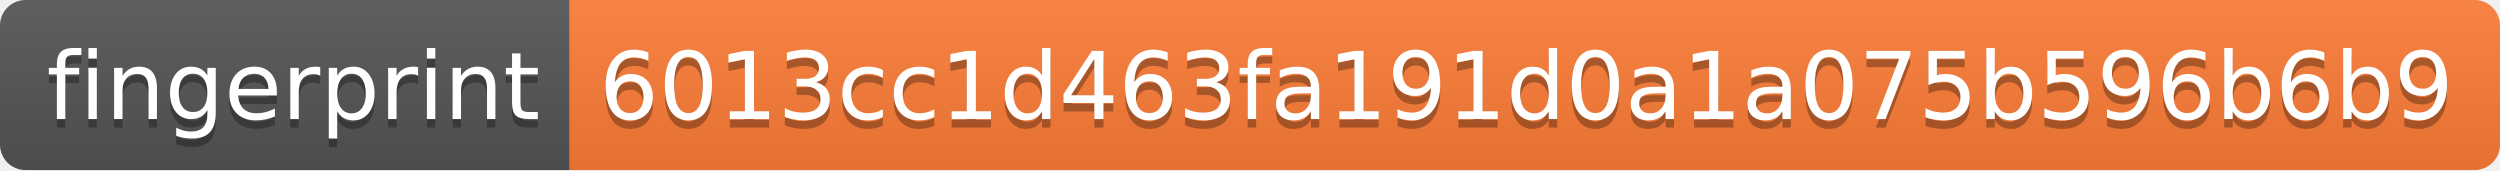
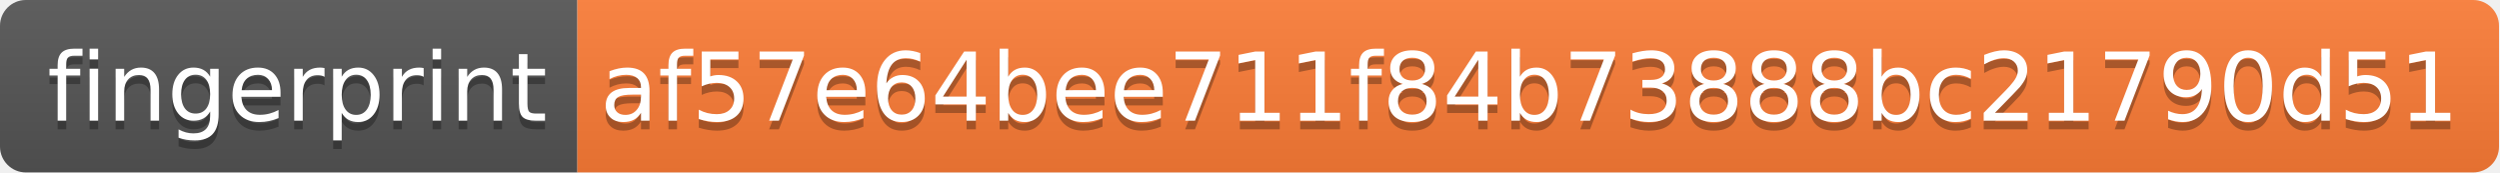
- <svg xmlns="http://www.w3.org/2000/svg" width="294" height="20" role="img" aria-label="fingerprint: 6013cc1d463fa191d0a1a075b596b6b9">
+ <svg xmlns="http://www.w3.org/2000/svg" width="290" height="20" role="img" aria-label="fingerprint: af57e64bee711f84b73888bc21790d51">
  <linearGradient id="s" x2="0" y2="100%">
    <stop offset="0" stop-color="#bbb" stop-opacity=".1" />
    <stop offset="1" stop-opacity=".1" />
  </linearGradient>
  <clipPath id="r">
-     <rect width="294" height="20" rx="3" fill="#fff" />
+     <rect width="290" height="20" rx="3" fill="#fff" />
  </clipPath>
  <g clip-path="url(#r)">
    <rect width="67" height="20" fill="#555" />
-     <rect x="67" width="227" height="20" fill="#fe7d37" />
-     <rect width="294" height="20" fill="url(#s)" />
+     <rect x="67" width="223" height="20" fill="#fe7d37" />
+     <rect width="290" height="20" fill="url(#s)" />
  </g>
  <g fill="#fff" text-anchor="middle" font-family="Verdana,Geneva,DejaVu Sans,sans-serif" text-rendering="geometricPrecision" font-size="110">
    <text aria-hidden="true" x="345" y="150" fill="#010101" fill-opacity=".3" transform="scale(.1)" textLength="570">fingerprint</text>
    <text x="345" y="140" transform="scale(.1)" fill="#fff" textLength="570">fingerprint</text>
-     <text aria-hidden="true" x="1795" y="150" fill="#010101" fill-opacity=".3" transform="scale(.1)" textLength="2170">6013cc1d463fa191d0a1a075b596b6b9</text>
-     <text x="1795" y="140" transform="scale(.1)" fill="#fff" textLength="2170">6013cc1d463fa191d0a1a075b596b6b9</text>
+     <text aria-hidden="true" x="1775" y="150" fill="#010101" fill-opacity=".3" transform="scale(.1)" textLength="2130">af57e64bee711f84b73888bc21790d51</text>
+     <text x="1775" y="140" transform="scale(.1)" fill="#fff" textLength="2130">af57e64bee711f84b73888bc21790d51</text>
  </g>
</svg>
